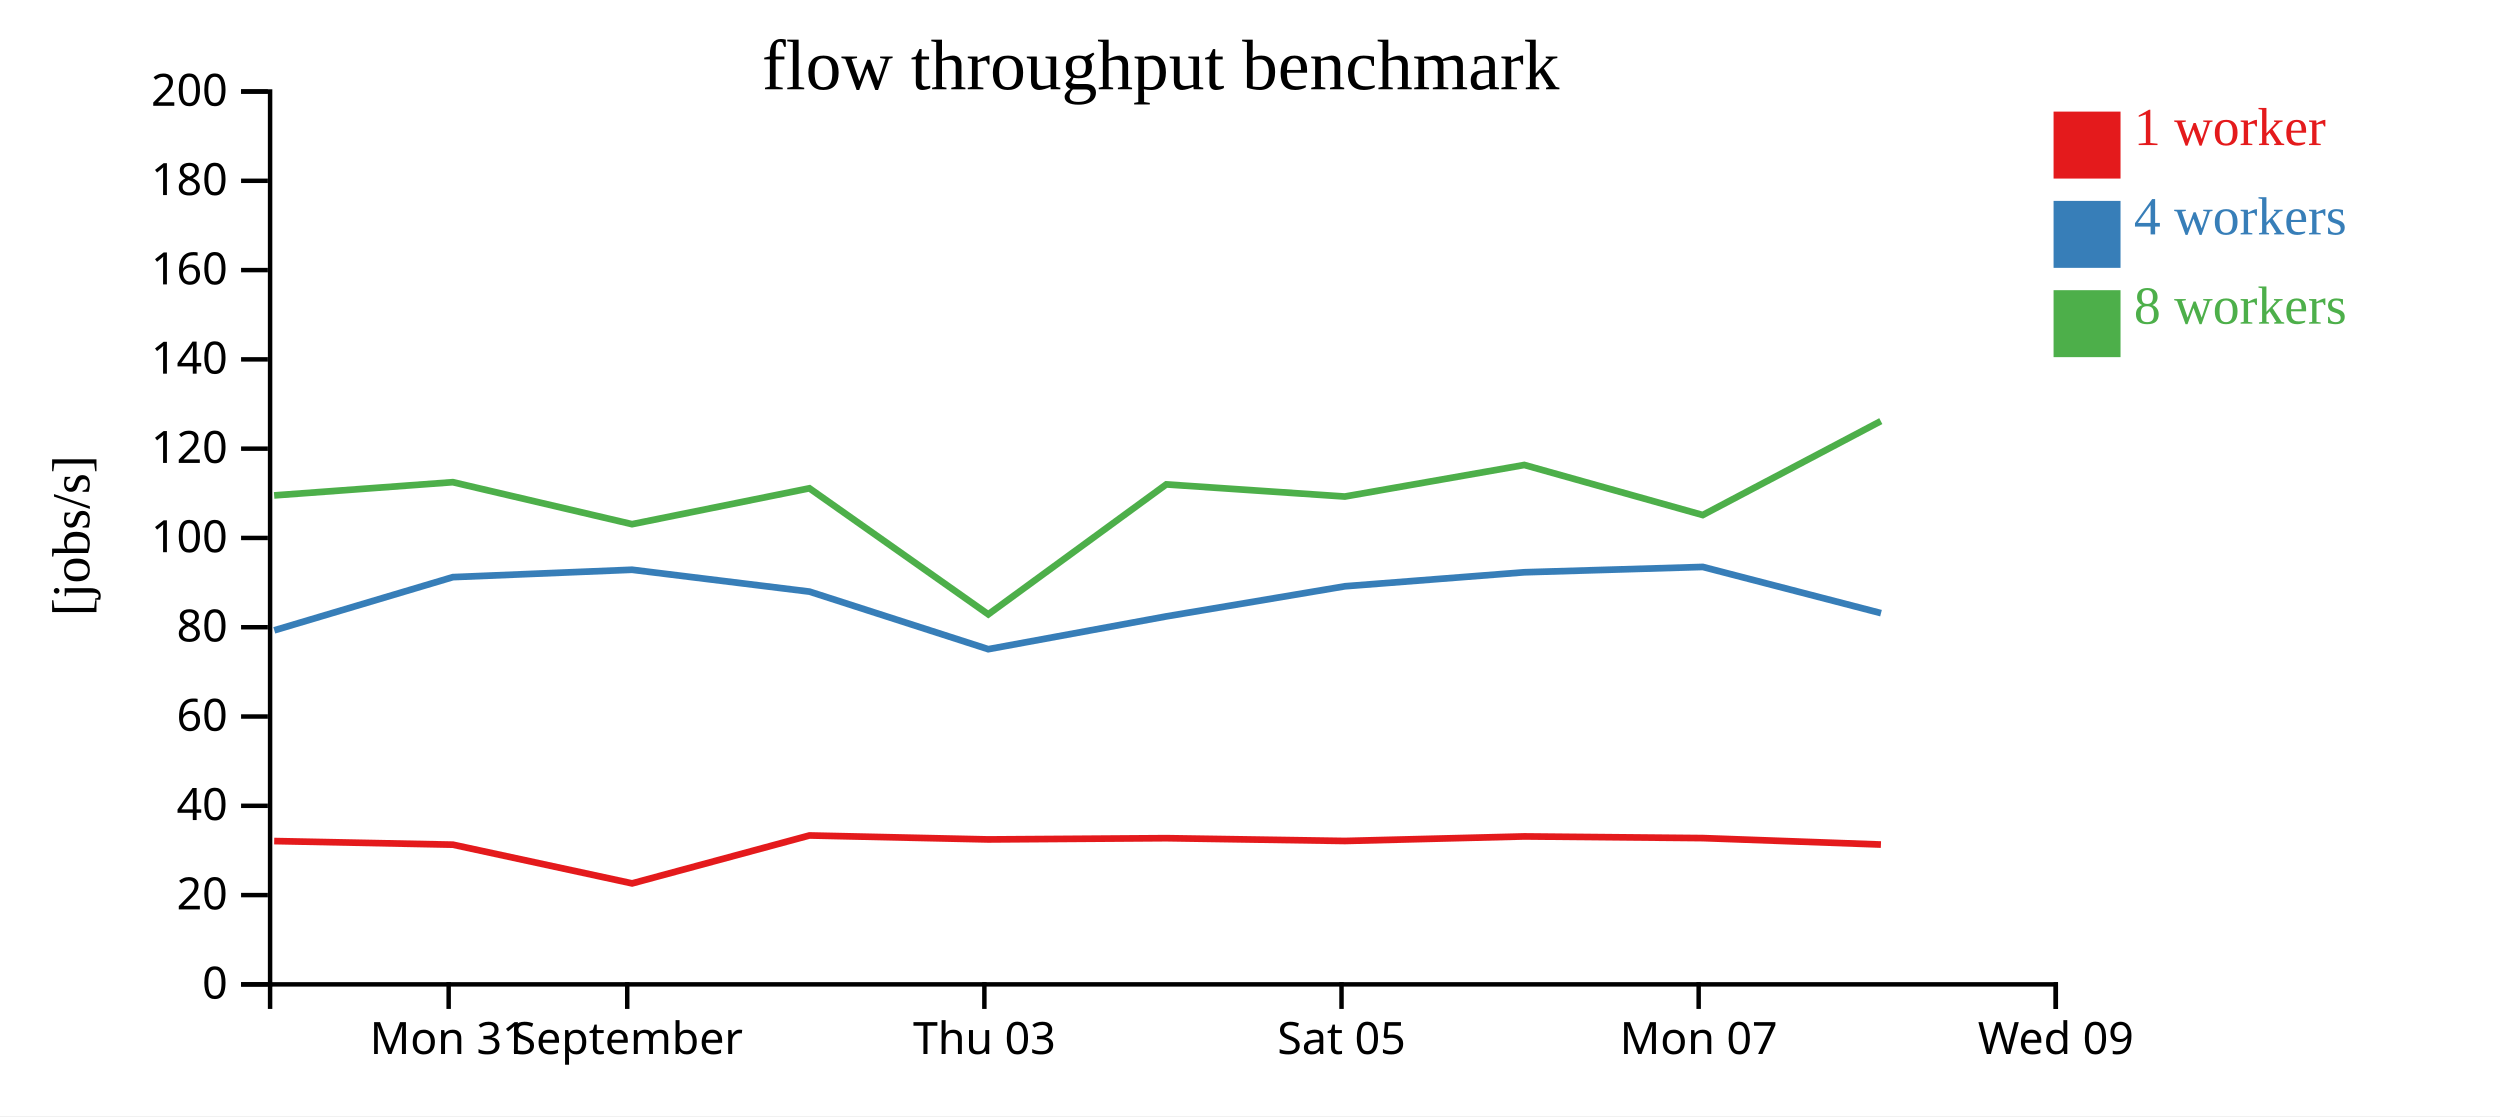
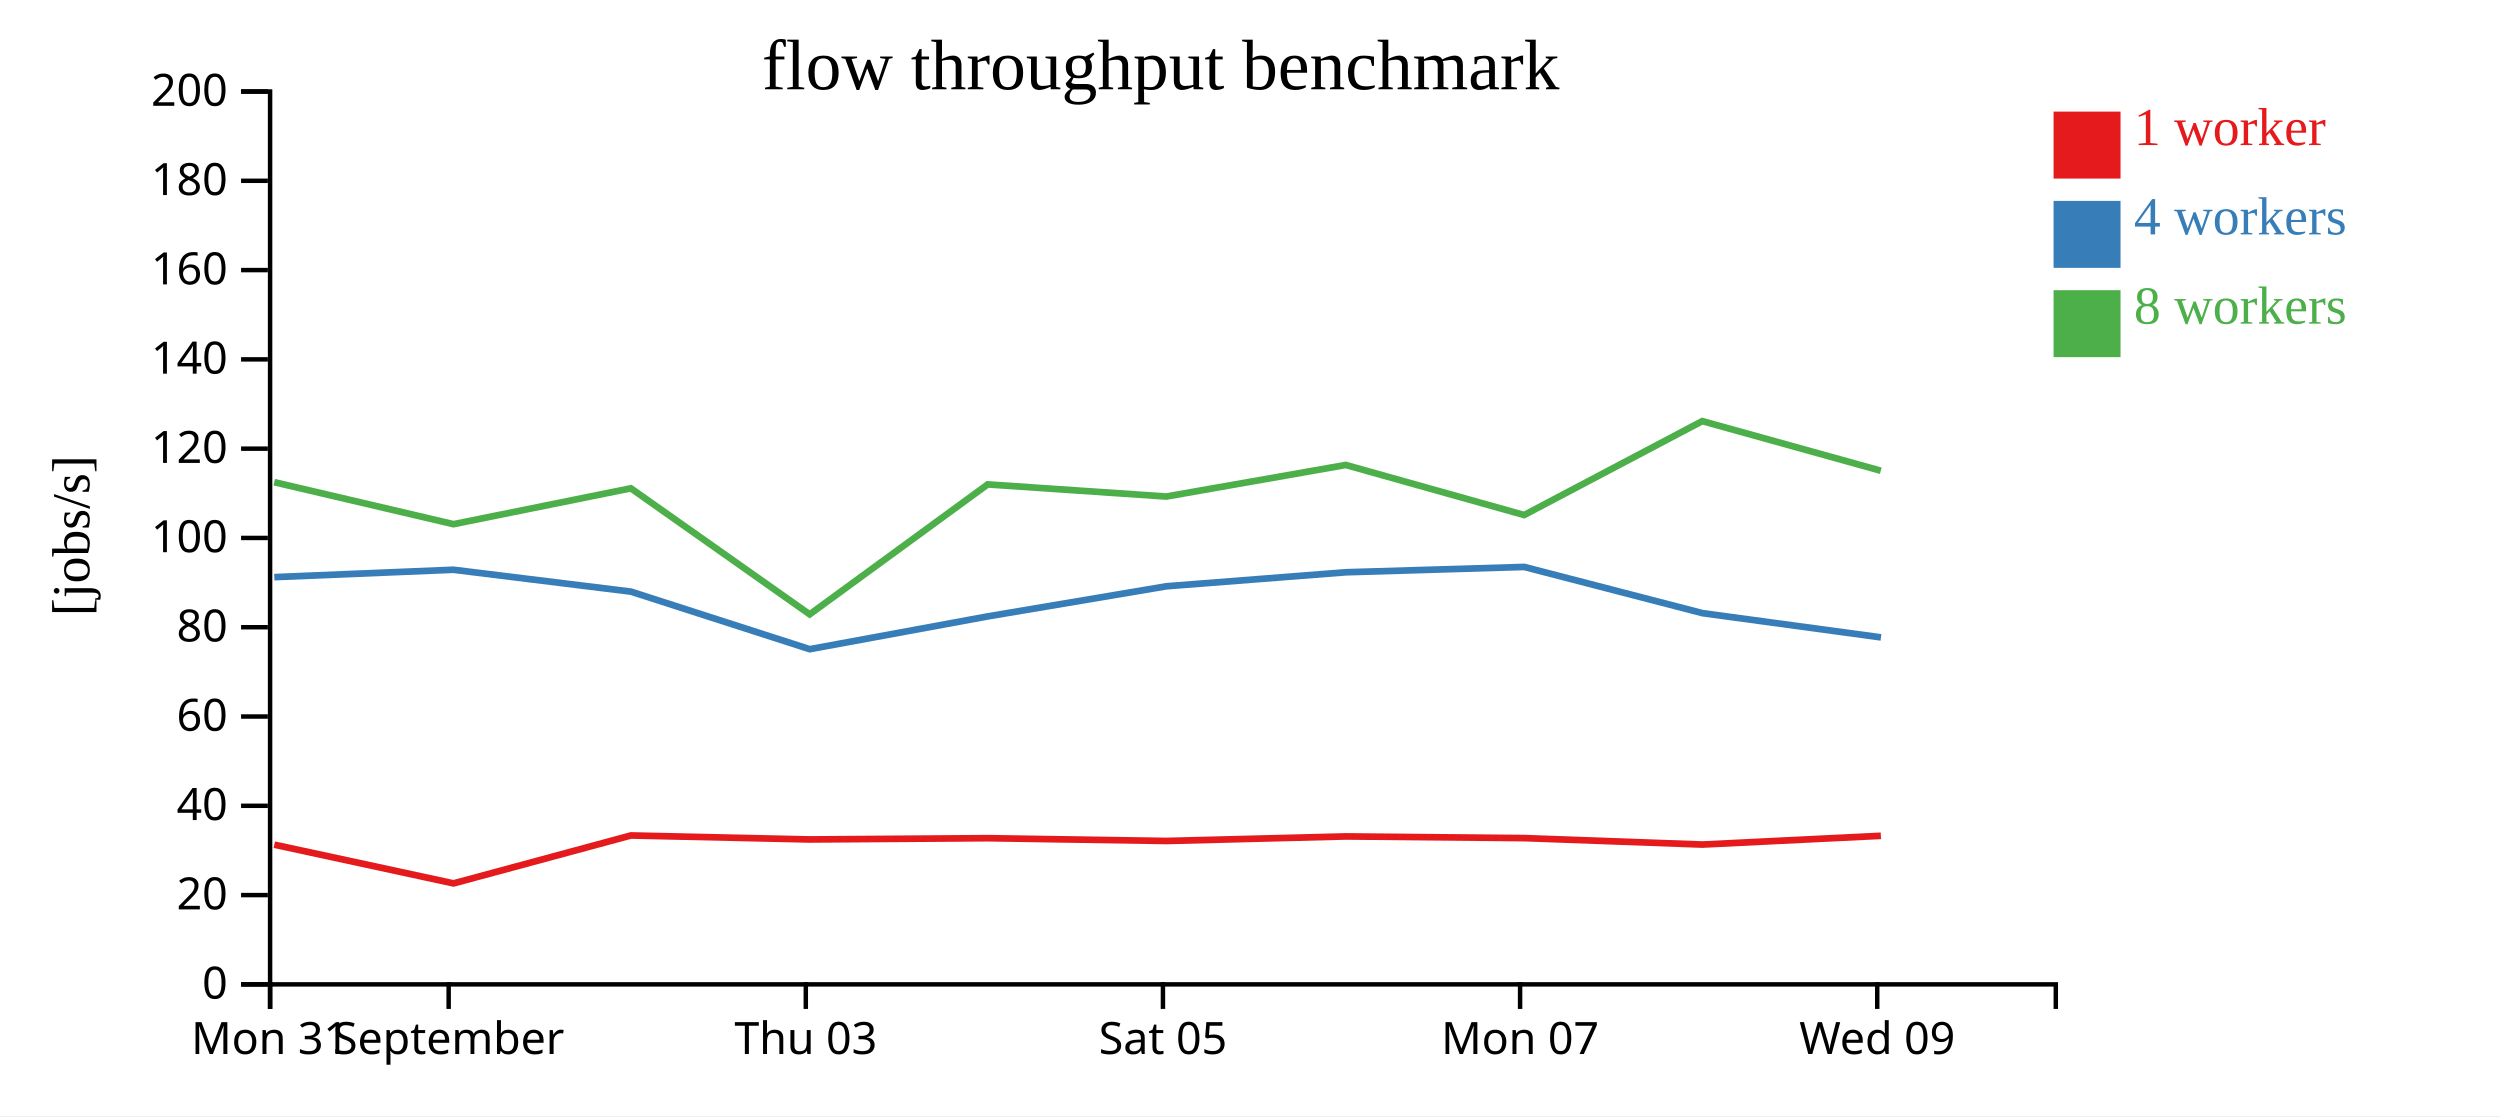
<svg xmlns="http://www.w3.org/2000/svg" width="560" height="250">
  <rect width="100%" height="100%" fill="white" />
  <g transform="translate(60,20)">
    <g transform="translate(0,200)" fill="none" font-size="10" font-family="sans-serif" text-anchor="middle">
      <path class="domain" stroke="currentColor" d="M0.5,6V0.5H400.5V6" />
-       <g class="tick" opacity="1" transform="translate(40.5,0)">
+       <g class="tick" opacity="1" transform="translate(0.5,0)">
        <line stroke="currentColor" y2="6" />
        <text fill="currentColor" y="9" dy="0.71em">Mon 31</text>
      </g>
-       <g class="tick" opacity="1" transform="translate(80.5,0)">
+       <g class="tick" opacity="1" transform="translate(40.5,0)">
        <line stroke="currentColor" y2="6" />
        <text fill="currentColor" y="9" dy="0.71em">September</text>
      </g>
-       <g class="tick" opacity="1" transform="translate(160.5,0)">
+       <g class="tick" opacity="1" transform="translate(120.5,0)">
        <line stroke="currentColor" y2="6" />
        <text fill="currentColor" y="9" dy="0.71em">Thu 03</text>
      </g>
-       <g class="tick" opacity="1" transform="translate(240.5,0)">
+       <g class="tick" opacity="1" transform="translate(200.5,0)">
        <line stroke="currentColor" y2="6" />
        <text fill="currentColor" y="9" dy="0.71em">Sat 05</text>
      </g>
-       <g class="tick" opacity="1" transform="translate(320.5,0)">
+       <g class="tick" opacity="1" transform="translate(280.5,0)">
        <line stroke="currentColor" y2="6" />
        <text fill="currentColor" y="9" dy="0.71em">Mon 07</text>
      </g>
-       <g class="tick" opacity="1" transform="translate(400.5,0)">
+       <g class="tick" opacity="1" transform="translate(360.5,0)">
        <line stroke="currentColor" y2="6" />
        <text fill="currentColor" y="9" dy="0.71em">Wed 09</text>
      </g>
    </g>
    <g fill="none" font-size="10" font-family="sans-serif" text-anchor="end">
      <path class="domain" stroke="currentColor" d="M-6,200.5H0.5V0.5H-6" />
      <g class="tick" opacity="1" transform="translate(0,200.5)">
        <line stroke="currentColor" x2="-6" />
        <text fill="currentColor" x="-9" dy="0.32em">0</text>
      </g>
      <g class="tick" opacity="1" transform="translate(0,180.5)">
        <line stroke="currentColor" x2="-6" />
        <text fill="currentColor" x="-9" dy="0.32em">20</text>
      </g>
      <g class="tick" opacity="1" transform="translate(0,160.5)">
        <line stroke="currentColor" x2="-6" />
        <text fill="currentColor" x="-9" dy="0.32em">40</text>
      </g>
      <g class="tick" opacity="1" transform="translate(0,140.5)">
        <line stroke="currentColor" x2="-6" />
        <text fill="currentColor" x="-9" dy="0.32em">60</text>
      </g>
      <g class="tick" opacity="1" transform="translate(0,120.5)">
        <line stroke="currentColor" x2="-6" />
        <text fill="currentColor" x="-9" dy="0.32em">80</text>
      </g>
      <g class="tick" opacity="1" transform="translate(0,100.5)">
        <line stroke="currentColor" x2="-6" />
        <text fill="currentColor" x="-9" dy="0.32em">100</text>
      </g>
      <g class="tick" opacity="1" transform="translate(0,80.5)">
        <line stroke="currentColor" x2="-6" />
        <text fill="currentColor" x="-9" dy="0.32em">120</text>
      </g>
      <g class="tick" opacity="1" transform="translate(0,60.5)">
        <line stroke="currentColor" x2="-6" />
        <text fill="currentColor" x="-9" dy="0.32em">140</text>
      </g>
      <g class="tick" opacity="1" transform="translate(0,40.5)">
        <line stroke="currentColor" x2="-6" />
        <text fill="currentColor" x="-9" dy="0.32em">160</text>
      </g>
      <g class="tick" opacity="1" transform="translate(0,20.5)">
        <line stroke="currentColor" x2="-6" />
        <text fill="currentColor" x="-9" dy="0.32em">180</text>
      </g>
      <g class="tick" opacity="1" transform="translate(0,0.5)">
        <line stroke="currentColor" x2="-6" />
        <text fill="currentColor" x="-9" dy="0.32em">200</text>
      </g>
    </g>
    <text text-anchor="middle" style="font-size: 12px" transform="rotate(-90)" y="-40" x="-100">[jobs/s]</text>
    <text text-anchor="middle" style="font-size: 16px" y="0" x="200">flow throughput benchmark</text>
-     <path class="line" fill="none" stroke="#e41a1c" stroke-width="1.5" d="M1.419,168.398L41.444,169.208L81.592,177.88L121.324,167.144L161.365,168.035L201.254,167.754L241.258,168.378L281.451,167.359L321.429,167.734L361.329,169.181" />
-     <path class="line" fill="none" stroke="#377eb8" stroke-width="1.5" d="M1.439,121.194L41.445,109.278L81.562,107.624L121.332,112.526L161.369,125.418L201.265,118.069L241.267,111.327L281.459,108.189L321.428,106.994L361.347,117.346" />
-     <path class="line" fill="none" stroke="#4daf4a" stroke-width="1.5" d="M1.404,90.973L41.427,88.01L81.576,97.415L121.309,89.381L161.371,117.61L201.24,88.509L241.241,91.226L281.443,84.152L321.41,95.368L361.304,74.33" />
+     <path class="line" fill="none" stroke="#e41a1c" stroke-width="1.5" d="M1.444,169.208L41.592,177.88L81.324,167.144L121.365,168.035L161.254,167.754L201.258,168.378L241.451,167.359L281.429,167.734L321.329,169.181L361.312,167.222" />
+     <path class="line" fill="none" stroke="#377eb8" stroke-width="1.5" d="M1.445,109.278L41.562,107.624L81.332,112.526L121.369,125.418L161.265,118.069L201.267,111.327L241.459,108.189L281.428,106.994L321.347,117.346L361.341,122.776" />
+     <path class="line" fill="none" stroke="#4daf4a" stroke-width="1.5" d="M1.427,88.01L41.576,97.415L81.309,89.381L121.371,117.61L161.24,88.509L201.241,91.226L241.443,84.152L281.41,95.368L321.304,74.33L361.3,85.444" />
    <rect class="dot" x="400" y="5" width="15" height="15" style="fill: #e41a1c;" />
    <rect class="dot" x="400" y="25" width="15" height="15" style="fill: #377eb8;" />
    <rect class="dot" x="400" y="45" width="15" height="15" style="fill: #4daf4a;" />
    <text class="label" x="418" y="12.5" style="fill: #e41a1c; alignment-baseline: middle;" text-anchor="left">1 worker</text>
    <text class="label" x="418" y="32.5" style="fill: #377eb8; alignment-baseline: middle;" text-anchor="left">4 workers</text>
    <text class="label" x="418" y="52.5" style="fill: #4daf4a; alignment-baseline: middle;" text-anchor="left">8 workers</text>
  </g>
</svg>
